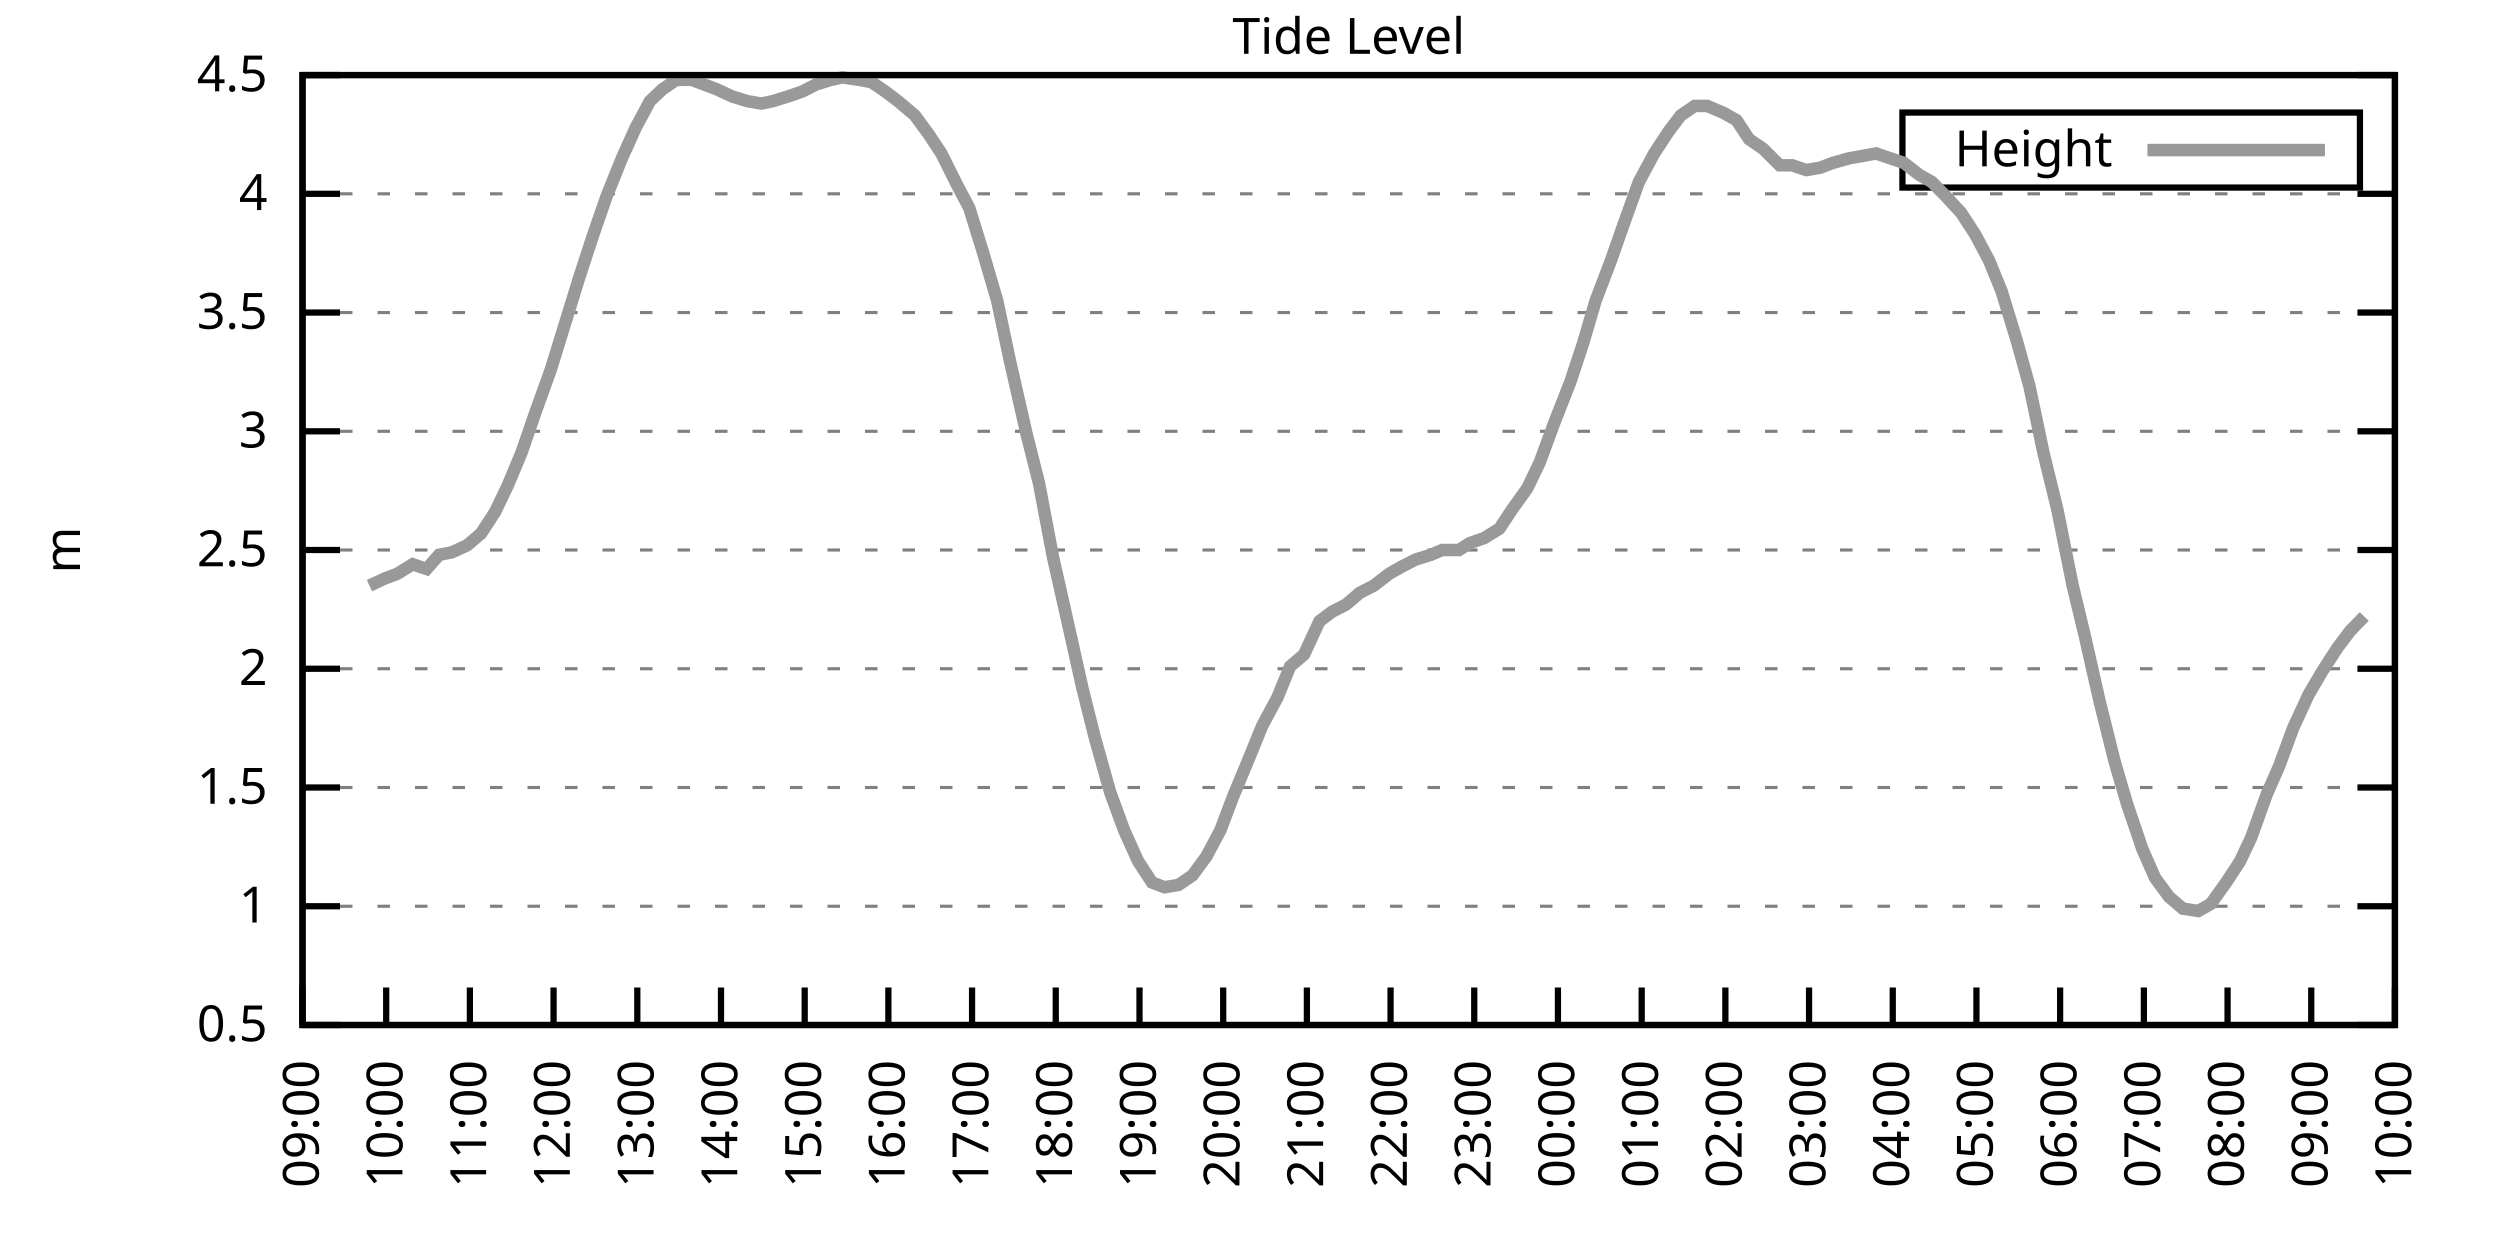
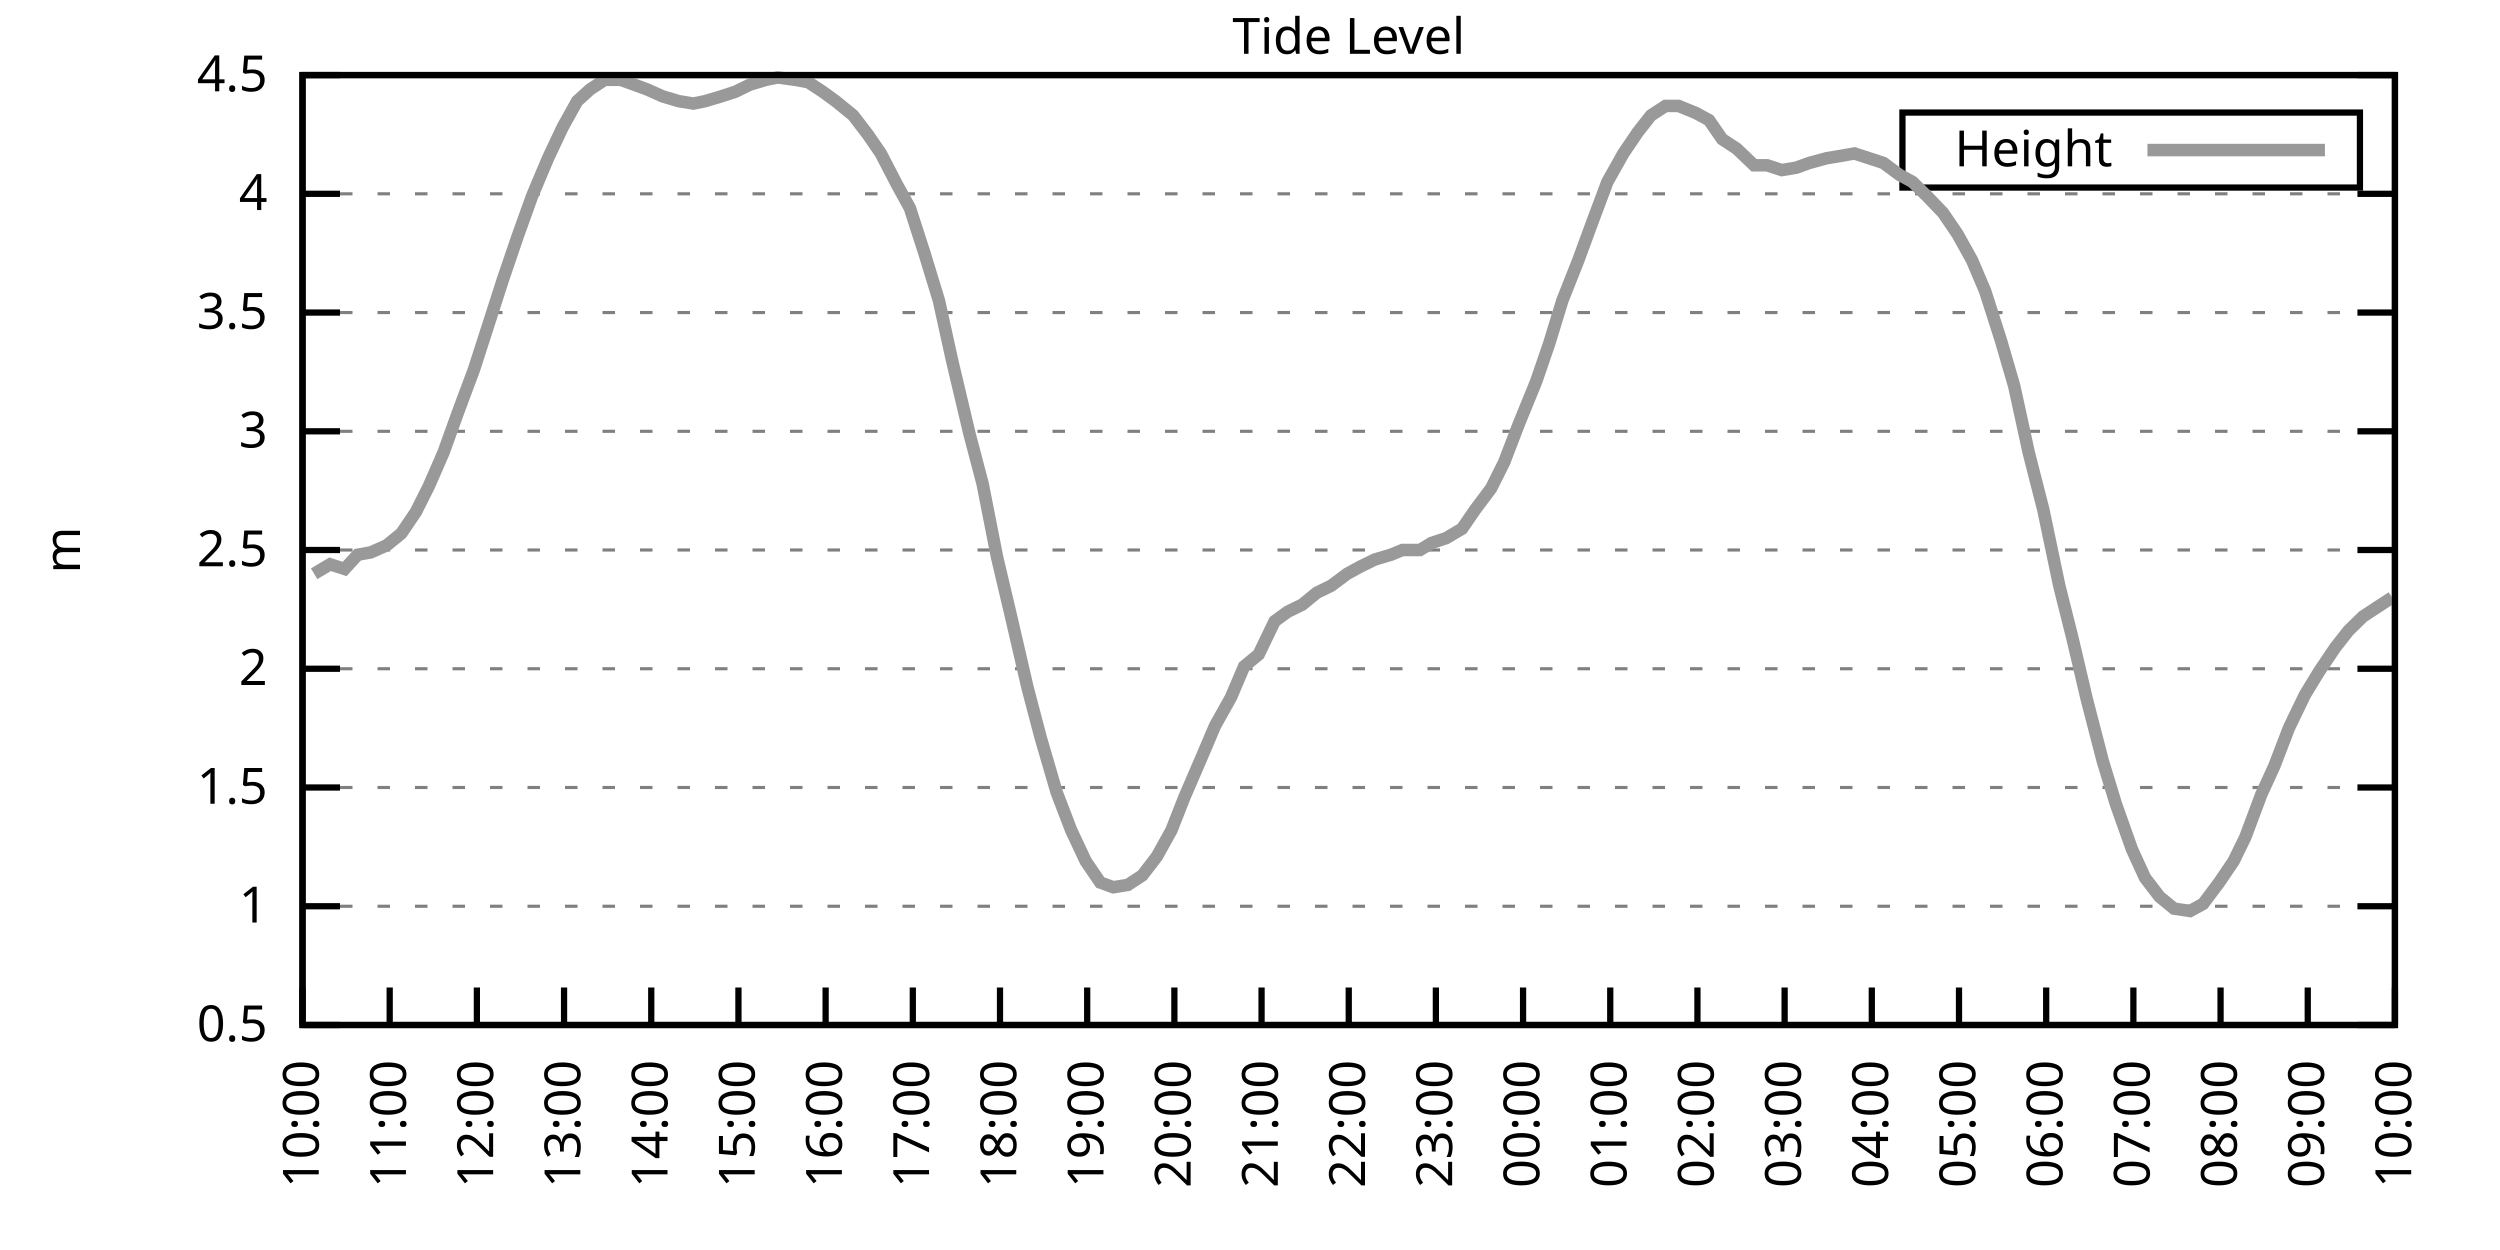
<svg xmlns="http://www.w3.org/2000/svg" xmlns:xlink="http://www.w3.org/1999/xlink" width="400" height="200" viewBox="0 0 400 200">
  <g id="gnuplot_canvas">
    <rect x="0" y="0" width="400" height="200" fill="none" />
    <defs>
      <circle id="gpDot" r="0.5" stroke-width="0.5" stroke="currentColor" />
      <path id="gpPt0" stroke-width="0.333" stroke="currentColor" d="M-1,0 h2 M0,-1 v2" />
      <path id="gpPt1" stroke-width="0.333" stroke="currentColor" d="M-1,-1 L1,1 M1,-1 L-1,1" />
      <path id="gpPt2" stroke-width="0.333" stroke="currentColor" d="M-1,0 L1,0 M0,-1 L0,1 M-1,-1 L1,1 M-1,1 L1,-1" />
      <rect id="gpPt3" stroke-width="0.333" stroke="currentColor" x="-1" y="-1" width="2" height="2" />
      <rect id="gpPt4" stroke-width="0.333" stroke="currentColor" fill="currentColor" x="-1" y="-1" width="2" height="2" />
      <circle id="gpPt5" stroke-width="0.333" stroke="currentColor" cx="0" cy="0" r="1" />
      <use xlink:href="#gpPt5" id="gpPt6" fill="currentColor" stroke="none" />
      <path id="gpPt7" stroke-width="0.333" stroke="currentColor" d="M0,-1.33 L-1.33,0.67 L1.33,0.67 z" />
      <use xlink:href="#gpPt7" id="gpPt8" fill="currentColor" stroke="none" />
      <use xlink:href="#gpPt7" id="gpPt9" stroke="currentColor" transform="rotate(180)" />
      <use xlink:href="#gpPt9" id="gpPt10" fill="currentColor" stroke="none" />
      <use xlink:href="#gpPt3" id="gpPt11" stroke="currentColor" transform="rotate(45)" />
      <use xlink:href="#gpPt11" id="gpPt12" fill="currentColor" stroke="none" />
      <path id="gpPt13" stroke-width="0.333" stroke="currentColor" d="M0,1.330 L1.265,0.411 L0.782,-1.067 L-0.782,-1.076 L-1.265,0.411 z" />
      <use xlink:href="#gpPt13" id="gpPt14" fill="currentColor" stroke="none" />
      <filter id="textbox" filterUnits="objectBoundingBox" x="0" y="0" height="1" width="1">
        <feFlood flood-color="white" flood-opacity="1" result="bgnd" />
        <feComposite in="SourceGraphic" in2="bgnd" operator="atop" />
      </filter>
      <filter id="greybox" filterUnits="objectBoundingBox" x="0" y="0" height="1" width="1">
        <feFlood flood-color="lightgrey" flood-opacity="1" result="grey" />
        <feComposite in="SourceGraphic" in2="grey" operator="atop" />
      </filter>
    </defs>
    <g fill="none" color="white" stroke="currentColor" stroke-width="1.00" stroke-linecap="butt" stroke-linejoin="miter">
</g>
    <g fill="none" color="black" stroke="currentColor" stroke-width="1.00" stroke-linecap="butt" stroke-linejoin="miter">
      <g stroke="none" shape-rendering="crispEdges">
        <polygon fill="rgb(255, 255, 255)" points="48.40,164.00 383.18,164.00 383.18,12.02 48.40,12.02 " />
      </g>
    </g>
    <g fill="none" color="black" stroke="currentColor" stroke-width="1.00" stroke-linecap="butt" stroke-linejoin="miter">
</g>
    <g fill="none" color="black" stroke="black" stroke-width="0.50" stroke-linecap="butt" stroke-linejoin="miter">
</g>
    <g fill="none" color="gray" stroke="currentColor" stroke-width="0.50" stroke-linecap="butt" stroke-linejoin="miter">
      <path stroke="gray" stroke-dasharray="2,4" class="gridline" d="M48.40,164.00 L383.19,164.00  " />
    </g>
    <g fill="none" color="gray" stroke="gray" stroke-width="1.00" stroke-linecap="butt" stroke-linejoin="miter">
</g>
    <g fill="none" color="black" stroke="currentColor" stroke-width="1.00" stroke-linecap="butt" stroke-linejoin="miter">
      <path stroke="black" d="M48.40,164.00 L54.40,164.00 M383.19,164.00 L377.19,164.00  " />
      <g transform="translate(42.80,166.60)" stroke="none" fill="black" font-family="Sans" font-size="8.00" text-anchor="end">
        <text>
          <tspan font-family="Sans"> 0.5</tspan>
        </text>
      </g>
    </g>
    <g fill="none" color="black" stroke="currentColor" stroke-width="1.00" stroke-linecap="butt" stroke-linejoin="miter">
</g>
    <g fill="none" color="black" stroke="black" stroke-width="0.50" stroke-linecap="butt" stroke-linejoin="miter">
</g>
    <g fill="none" color="gray" stroke="currentColor" stroke-width="0.50" stroke-linecap="butt" stroke-linejoin="miter">
      <path stroke="gray" stroke-dasharray="2,4" class="gridline" d="M48.40,145.00 L383.19,145.00  " />
    </g>
    <g fill="none" color="gray" stroke="gray" stroke-width="1.00" stroke-linecap="butt" stroke-linejoin="miter">
</g>
    <g fill="none" color="black" stroke="currentColor" stroke-width="1.00" stroke-linecap="butt" stroke-linejoin="miter">
      <path stroke="black" d="M48.40,145.00 L54.40,145.00 M383.19,145.00 L377.19,145.00  " />
      <g transform="translate(42.80,147.60)" stroke="none" fill="black" font-family="Sans" font-size="8.00" text-anchor="end">
        <text>
          <tspan font-family="Sans"> 1</tspan>
        </text>
      </g>
    </g>
    <g fill="none" color="black" stroke="currentColor" stroke-width="1.00" stroke-linecap="butt" stroke-linejoin="miter">
</g>
    <g fill="none" color="black" stroke="black" stroke-width="0.50" stroke-linecap="butt" stroke-linejoin="miter">
</g>
    <g fill="none" color="gray" stroke="currentColor" stroke-width="0.50" stroke-linecap="butt" stroke-linejoin="miter">
      <path stroke="gray" stroke-dasharray="2,4" class="gridline" d="M48.40,126.00 L383.19,126.00  " />
    </g>
    <g fill="none" color="gray" stroke="gray" stroke-width="1.00" stroke-linecap="butt" stroke-linejoin="miter">
</g>
    <g fill="none" color="black" stroke="currentColor" stroke-width="1.00" stroke-linecap="butt" stroke-linejoin="miter">
      <path stroke="black" d="M48.40,126.00 L54.40,126.00 M383.19,126.00 L377.19,126.00  " />
      <g transform="translate(42.80,128.60)" stroke="none" fill="black" font-family="Sans" font-size="8.00" text-anchor="end">
        <text>
          <tspan font-family="Sans"> 1.5</tspan>
        </text>
      </g>
    </g>
    <g fill="none" color="black" stroke="currentColor" stroke-width="1.00" stroke-linecap="butt" stroke-linejoin="miter">
</g>
    <g fill="none" color="black" stroke="black" stroke-width="0.50" stroke-linecap="butt" stroke-linejoin="miter">
</g>
    <g fill="none" color="gray" stroke="currentColor" stroke-width="0.50" stroke-linecap="butt" stroke-linejoin="miter">
      <path stroke="gray" stroke-dasharray="2,4" class="gridline" d="M48.40,107.00 L383.19,107.00  " />
    </g>
    <g fill="none" color="gray" stroke="gray" stroke-width="1.00" stroke-linecap="butt" stroke-linejoin="miter">
</g>
    <g fill="none" color="black" stroke="currentColor" stroke-width="1.00" stroke-linecap="butt" stroke-linejoin="miter">
      <path stroke="black" d="M48.40,107.00 L54.40,107.00 M383.19,107.00 L377.19,107.00  " />
      <g transform="translate(42.80,109.60)" stroke="none" fill="black" font-family="Sans" font-size="8.00" text-anchor="end">
        <text>
          <tspan font-family="Sans"> 2</tspan>
        </text>
      </g>
    </g>
    <g fill="none" color="black" stroke="currentColor" stroke-width="1.00" stroke-linecap="butt" stroke-linejoin="miter">
</g>
    <g fill="none" color="black" stroke="black" stroke-width="0.50" stroke-linecap="butt" stroke-linejoin="miter">
</g>
    <g fill="none" color="gray" stroke="currentColor" stroke-width="0.50" stroke-linecap="butt" stroke-linejoin="miter">
      <path stroke="gray" stroke-dasharray="2,4" class="gridline" d="M48.40,88.00 L383.19,88.00  " />
    </g>
    <g fill="none" color="gray" stroke="gray" stroke-width="1.00" stroke-linecap="butt" stroke-linejoin="miter">
</g>
    <g fill="none" color="black" stroke="currentColor" stroke-width="1.00" stroke-linecap="butt" stroke-linejoin="miter">
      <path stroke="black" d="M48.40,88.00 L54.40,88.00 M383.19,88.00 L377.19,88.00  " />
      <g transform="translate(42.80,90.60)" stroke="none" fill="black" font-family="Sans" font-size="8.00" text-anchor="end">
        <text>
          <tspan font-family="Sans"> 2.5</tspan>
        </text>
      </g>
    </g>
    <g fill="none" color="black" stroke="currentColor" stroke-width="1.00" stroke-linecap="butt" stroke-linejoin="miter">
</g>
    <g fill="none" color="black" stroke="black" stroke-width="0.50" stroke-linecap="butt" stroke-linejoin="miter">
</g>
    <g fill="none" color="gray" stroke="currentColor" stroke-width="0.50" stroke-linecap="butt" stroke-linejoin="miter">
      <path stroke="gray" stroke-dasharray="2,4" class="gridline" d="M48.40,69.01 L383.19,69.01  " />
    </g>
    <g fill="none" color="gray" stroke="gray" stroke-width="1.00" stroke-linecap="butt" stroke-linejoin="miter">
</g>
    <g fill="none" color="black" stroke="currentColor" stroke-width="1.00" stroke-linecap="butt" stroke-linejoin="miter">
      <path stroke="black" d="M48.40,69.01 L54.40,69.01 M383.19,69.01 L377.19,69.01  " />
      <g transform="translate(42.80,71.61)" stroke="none" fill="black" font-family="Sans" font-size="8.00" text-anchor="end">
        <text>
          <tspan font-family="Sans"> 3</tspan>
        </text>
      </g>
    </g>
    <g fill="none" color="black" stroke="currentColor" stroke-width="1.00" stroke-linecap="butt" stroke-linejoin="miter">
</g>
    <g fill="none" color="black" stroke="black" stroke-width="0.50" stroke-linecap="butt" stroke-linejoin="miter">
</g>
    <g fill="none" color="gray" stroke="currentColor" stroke-width="0.50" stroke-linecap="butt" stroke-linejoin="miter">
      <path stroke="gray" stroke-dasharray="2,4" class="gridline" d="M48.40,50.01 L383.19,50.01  " />
    </g>
    <g fill="none" color="gray" stroke="gray" stroke-width="1.00" stroke-linecap="butt" stroke-linejoin="miter">
</g>
    <g fill="none" color="black" stroke="currentColor" stroke-width="1.00" stroke-linecap="butt" stroke-linejoin="miter">
      <path stroke="black" d="M48.40,50.01 L54.40,50.01 M383.19,50.01 L377.19,50.01  " />
      <g transform="translate(42.80,52.61)" stroke="none" fill="black" font-family="Sans" font-size="8.00" text-anchor="end">
        <text>
          <tspan font-family="Sans"> 3.5</tspan>
        </text>
      </g>
    </g>
    <g fill="none" color="black" stroke="currentColor" stroke-width="1.00" stroke-linecap="butt" stroke-linejoin="miter">
</g>
    <g fill="none" color="black" stroke="black" stroke-width="0.50" stroke-linecap="butt" stroke-linejoin="miter">
</g>
    <g fill="none" color="gray" stroke="currentColor" stroke-width="0.50" stroke-linecap="butt" stroke-linejoin="miter">
      <path stroke="gray" stroke-dasharray="2,4" class="gridline" d="M48.40,31.01 L383.19,31.01  " />
    </g>
    <g fill="none" color="gray" stroke="gray" stroke-width="1.00" stroke-linecap="butt" stroke-linejoin="miter">
</g>
    <g fill="none" color="black" stroke="currentColor" stroke-width="1.00" stroke-linecap="butt" stroke-linejoin="miter">
      <path stroke="black" d="M48.40,31.01 L54.40,31.01 M383.19,31.01 L377.19,31.01  " />
      <g transform="translate(42.80,33.61)" stroke="none" fill="black" font-family="Sans" font-size="8.00" text-anchor="end">
        <text>
          <tspan font-family="Sans"> 4</tspan>
        </text>
      </g>
    </g>
    <g fill="none" color="black" stroke="currentColor" stroke-width="1.00" stroke-linecap="butt" stroke-linejoin="miter">
</g>
    <g fill="none" color="black" stroke="black" stroke-width="0.50" stroke-linecap="butt" stroke-linejoin="miter">
</g>
    <g fill="none" color="gray" stroke="currentColor" stroke-width="0.50" stroke-linecap="butt" stroke-linejoin="miter">
      <path stroke="gray" stroke-dasharray="2,4" class="gridline" d="M48.40,12.01 L383.19,12.01  " />
    </g>
    <g fill="none" color="gray" stroke="gray" stroke-width="1.00" stroke-linecap="butt" stroke-linejoin="miter">
</g>
    <g fill="none" color="black" stroke="currentColor" stroke-width="1.00" stroke-linecap="butt" stroke-linejoin="miter">
      <path stroke="black" d="M48.40,12.01 L54.40,12.01 M383.19,12.01 L377.19,12.01  " />
      <g transform="translate(42.80,14.61)" stroke="none" fill="black" font-family="Sans" font-size="8.00" text-anchor="end">
        <text>
          <tspan font-family="Sans"> 4.5</tspan>
        </text>
      </g>
    </g>
    <g fill="none" color="black" stroke="currentColor" stroke-width="1.00" stroke-linecap="butt" stroke-linejoin="miter">
      <path stroke="black" d="M48.40,164.00 L48.40,158.00  " />
      <g transform="translate(51.00,169.60) rotate(270.00)" stroke="none" fill="black" font-family="Sans" font-size="8.00" text-anchor="end">
        <text>
-           <tspan font-family="Sans">09:00</tspan>
-         </text>
-       </g>
-     </g>
-     <g fill="none" color="black" stroke="currentColor" stroke-width="1.00" stroke-linecap="butt" stroke-linejoin="miter">
-       <path stroke="black" d="M61.79,164.00 L61.79,158.00  " />
-       <g transform="translate(64.39,169.60) rotate(270.00)" stroke="none" fill="black" font-family="Sans" font-size="8.00" text-anchor="end">
-         <text>
          <tspan font-family="Sans">10:00</tspan>
        </text>
      </g>
    </g>
    <g fill="none" color="black" stroke="currentColor" stroke-width="1.00" stroke-linecap="butt" stroke-linejoin="miter">
-       <path stroke="black" d="M75.18,164.00 L75.18,158.00  " />
-       <g transform="translate(77.78,169.60) rotate(270.00)" stroke="none" fill="black" font-family="Sans" font-size="8.00" text-anchor="end">
+       <path stroke="black" d="M62.35,164.00 L62.35,158.00  " />
+       <g transform="translate(64.95,169.60) rotate(270.00)" stroke="none" fill="black" font-family="Sans" font-size="8.00" text-anchor="end">
        <text>
          <tspan font-family="Sans">11:00</tspan>
        </text>
      </g>
    </g>
    <g fill="none" color="black" stroke="currentColor" stroke-width="1.00" stroke-linecap="butt" stroke-linejoin="miter">
-       <path stroke="black" d="M88.57,164.00 L88.57,158.00  " />
-       <g transform="translate(91.17,169.60) rotate(270.00)" stroke="none" fill="black" font-family="Sans" font-size="8.00" text-anchor="end">
+       <path stroke="black" d="M76.30,164.00 L76.30,158.00  " />
+       <g transform="translate(78.90,169.60) rotate(270.00)" stroke="none" fill="black" font-family="Sans" font-size="8.00" text-anchor="end">
        <text>
          <tspan font-family="Sans">12:00</tspan>
        </text>
      </g>
    </g>
    <g fill="none" color="black" stroke="currentColor" stroke-width="1.00" stroke-linecap="butt" stroke-linejoin="miter">
-       <path stroke="black" d="M101.97,164.00 L101.97,158.00  " />
-       <g transform="translate(104.57,169.60) rotate(270.00)" stroke="none" fill="black" font-family="Sans" font-size="8.00" text-anchor="end">
+       <path stroke="black" d="M90.25,164.00 L90.25,158.00  " />
+       <g transform="translate(92.85,169.60) rotate(270.00)" stroke="none" fill="black" font-family="Sans" font-size="8.00" text-anchor="end">
        <text>
          <tspan font-family="Sans">13:00</tspan>
        </text>
      </g>
    </g>
    <g fill="none" color="black" stroke="currentColor" stroke-width="1.00" stroke-linecap="butt" stroke-linejoin="miter">
-       <path stroke="black" d="M115.36,164.00 L115.36,158.00  " />
-       <g transform="translate(117.96,169.60) rotate(270.00)" stroke="none" fill="black" font-family="Sans" font-size="8.00" text-anchor="end">
+       <path stroke="black" d="M104.20,164.00 L104.20,158.00  " />
+       <g transform="translate(106.80,169.60) rotate(270.00)" stroke="none" fill="black" font-family="Sans" font-size="8.00" text-anchor="end">
        <text>
          <tspan font-family="Sans">14:00</tspan>
        </text>
      </g>
    </g>
    <g fill="none" color="black" stroke="currentColor" stroke-width="1.00" stroke-linecap="butt" stroke-linejoin="miter">
-       <path stroke="black" d="M128.75,164.00 L128.75,158.00  " />
-       <g transform="translate(131.35,169.60) rotate(270.00)" stroke="none" fill="black" font-family="Sans" font-size="8.00" text-anchor="end">
+       <path stroke="black" d="M118.15,164.00 L118.15,158.00  " />
+       <g transform="translate(120.75,169.60) rotate(270.00)" stroke="none" fill="black" font-family="Sans" font-size="8.00" text-anchor="end">
        <text>
          <tspan font-family="Sans">15:00</tspan>
        </text>
      </g>
    </g>
    <g fill="none" color="black" stroke="currentColor" stroke-width="1.00" stroke-linecap="butt" stroke-linejoin="miter">
-       <path stroke="black" d="M142.14,164.00 L142.14,158.00  " />
-       <g transform="translate(144.74,169.60) rotate(270.00)" stroke="none" fill="black" font-family="Sans" font-size="8.00" text-anchor="end">
+       <path stroke="black" d="M132.10,164.00 L132.10,158.00  " />
+       <g transform="translate(134.70,169.60) rotate(270.00)" stroke="none" fill="black" font-family="Sans" font-size="8.00" text-anchor="end">
        <text>
          <tspan font-family="Sans">16:00</tspan>
        </text>
      </g>
    </g>
    <g fill="none" color="black" stroke="currentColor" stroke-width="1.00" stroke-linecap="butt" stroke-linejoin="miter">
-       <path stroke="black" d="M155.53,164.00 L155.53,158.00  " />
-       <g transform="translate(158.13,169.60) rotate(270.00)" stroke="none" fill="black" font-family="Sans" font-size="8.00" text-anchor="end">
+       <path stroke="black" d="M146.05,164.00 L146.05,158.00  " />
+       <g transform="translate(148.65,169.60) rotate(270.00)" stroke="none" fill="black" font-family="Sans" font-size="8.00" text-anchor="end">
        <text>
          <tspan font-family="Sans">17:00</tspan>
        </text>
      </g>
    </g>
    <g fill="none" color="black" stroke="currentColor" stroke-width="1.00" stroke-linecap="butt" stroke-linejoin="miter">
-       <path stroke="black" d="M168.92,164.00 L168.92,158.00  " />
-       <g transform="translate(171.52,169.60) rotate(270.00)" stroke="none" fill="black" font-family="Sans" font-size="8.00" text-anchor="end">
+       <path stroke="black" d="M160.00,164.00 L160.00,158.00  " />
+       <g transform="translate(162.60,169.60) rotate(270.00)" stroke="none" fill="black" font-family="Sans" font-size="8.00" text-anchor="end">
        <text>
          <tspan font-family="Sans">18:00</tspan>
        </text>
      </g>
    </g>
    <g fill="none" color="black" stroke="currentColor" stroke-width="1.00" stroke-linecap="butt" stroke-linejoin="miter">
-       <path stroke="black" d="M182.32,164.00 L182.32,158.00  " />
-       <g transform="translate(184.92,169.60) rotate(270.00)" stroke="none" fill="black" font-family="Sans" font-size="8.00" text-anchor="end">
+       <path stroke="black" d="M173.95,164.00 L173.95,158.00  " />
+       <g transform="translate(176.55,169.60) rotate(270.00)" stroke="none" fill="black" font-family="Sans" font-size="8.00" text-anchor="end">
        <text>
          <tspan font-family="Sans">19:00</tspan>
        </text>
      </g>
    </g>
    <g fill="none" color="black" stroke="currentColor" stroke-width="1.00" stroke-linecap="butt" stroke-linejoin="miter">
-       <path stroke="black" d="M195.71,164.00 L195.71,158.00  " />
-       <g transform="translate(198.31,169.60) rotate(270.00)" stroke="none" fill="black" font-family="Sans" font-size="8.00" text-anchor="end">
+       <path stroke="black" d="M187.90,164.00 L187.90,158.00  " />
+       <g transform="translate(190.50,169.60) rotate(270.00)" stroke="none" fill="black" font-family="Sans" font-size="8.00" text-anchor="end">
        <text>
          <tspan font-family="Sans">20:00</tspan>
        </text>
      </g>
    </g>
    <g fill="none" color="black" stroke="currentColor" stroke-width="1.00" stroke-linecap="butt" stroke-linejoin="miter">
-       <path stroke="black" d="M209.10,164.00 L209.10,158.00  " />
-       <g transform="translate(211.70,169.60) rotate(270.00)" stroke="none" fill="black" font-family="Sans" font-size="8.00" text-anchor="end">
+       <path stroke="black" d="M201.85,164.00 L201.85,158.00  " />
+       <g transform="translate(204.45,169.60) rotate(270.00)" stroke="none" fill="black" font-family="Sans" font-size="8.00" text-anchor="end">
        <text>
          <tspan font-family="Sans">21:00</tspan>
        </text>
      </g>
    </g>
    <g fill="none" color="black" stroke="currentColor" stroke-width="1.00" stroke-linecap="butt" stroke-linejoin="miter">
-       <path stroke="black" d="M222.49,164.00 L222.49,158.00  " />
-       <g transform="translate(225.09,169.60) rotate(270.00)" stroke="none" fill="black" font-family="Sans" font-size="8.00" text-anchor="end">
+       <path stroke="black" d="M215.80,164.00 L215.80,158.00  " />
+       <g transform="translate(218.40,169.60) rotate(270.00)" stroke="none" fill="black" font-family="Sans" font-size="8.00" text-anchor="end">
        <text>
          <tspan font-family="Sans">22:00</tspan>
        </text>
      </g>
    </g>
    <g fill="none" color="black" stroke="currentColor" stroke-width="1.00" stroke-linecap="butt" stroke-linejoin="miter">
-       <path stroke="black" d="M235.88,164.00 L235.88,158.00  " />
-       <g transform="translate(238.48,169.60) rotate(270.00)" stroke="none" fill="black" font-family="Sans" font-size="8.00" text-anchor="end">
+       <path stroke="black" d="M229.74,164.00 L229.74,158.00  " />
+       <g transform="translate(232.34,169.60) rotate(270.00)" stroke="none" fill="black" font-family="Sans" font-size="8.00" text-anchor="end">
        <text>
          <tspan font-family="Sans">23:00</tspan>
        </text>
      </g>
    </g>
    <g fill="none" color="black" stroke="currentColor" stroke-width="1.00" stroke-linecap="butt" stroke-linejoin="miter">
-       <path stroke="black" d="M249.27,164.00 L249.27,158.00  " />
-       <g transform="translate(251.87,169.60) rotate(270.00)" stroke="none" fill="black" font-family="Sans" font-size="8.00" text-anchor="end">
+       <path stroke="black" d="M243.69,164.00 L243.69,158.00  " />
+       <g transform="translate(246.29,169.60) rotate(270.00)" stroke="none" fill="black" font-family="Sans" font-size="8.00" text-anchor="end">
        <text>
          <tspan font-family="Sans">00:00</tspan>
        </text>
      </g>
    </g>
    <g fill="none" color="black" stroke="currentColor" stroke-width="1.00" stroke-linecap="butt" stroke-linejoin="miter">
-       <path stroke="black" d="M262.67,164.00 L262.67,158.00  " />
-       <g transform="translate(265.27,169.60) rotate(270.00)" stroke="none" fill="black" font-family="Sans" font-size="8.00" text-anchor="end">
+       <path stroke="black" d="M257.64,164.00 L257.64,158.00  " />
+       <g transform="translate(260.24,169.60) rotate(270.00)" stroke="none" fill="black" font-family="Sans" font-size="8.00" text-anchor="end">
        <text>
          <tspan font-family="Sans">01:00</tspan>
        </text>
      </g>
    </g>
    <g fill="none" color="black" stroke="currentColor" stroke-width="1.00" stroke-linecap="butt" stroke-linejoin="miter">
-       <path stroke="black" d="M276.06,164.00 L276.06,158.00  " />
-       <g transform="translate(278.66,169.60) rotate(270.00)" stroke="none" fill="black" font-family="Sans" font-size="8.00" text-anchor="end">
+       <path stroke="black" d="M271.59,164.00 L271.59,158.00  " />
+       <g transform="translate(274.19,169.60) rotate(270.00)" stroke="none" fill="black" font-family="Sans" font-size="8.00" text-anchor="end">
        <text>
          <tspan font-family="Sans">02:00</tspan>
        </text>
      </g>
    </g>
    <g fill="none" color="black" stroke="currentColor" stroke-width="1.00" stroke-linecap="butt" stroke-linejoin="miter">
-       <path stroke="black" d="M289.45,164.00 L289.45,158.00  " />
-       <g transform="translate(292.05,169.60) rotate(270.00)" stroke="none" fill="black" font-family="Sans" font-size="8.00" text-anchor="end">
+       <path stroke="black" d="M285.54,164.00 L285.54,158.00  " />
+       <g transform="translate(288.14,169.60) rotate(270.00)" stroke="none" fill="black" font-family="Sans" font-size="8.00" text-anchor="end">
        <text>
          <tspan font-family="Sans">03:00</tspan>
        </text>
      </g>
    </g>
    <g fill="none" color="black" stroke="currentColor" stroke-width="1.00" stroke-linecap="butt" stroke-linejoin="miter">
-       <path stroke="black" d="M302.84,164.00 L302.84,158.00  " />
-       <g transform="translate(305.44,169.60) rotate(270.00)" stroke="none" fill="black" font-family="Sans" font-size="8.00" text-anchor="end">
+       <path stroke="black" d="M299.49,164.00 L299.49,158.00  " />
+       <g transform="translate(302.09,169.60) rotate(270.00)" stroke="none" fill="black" font-family="Sans" font-size="8.00" text-anchor="end">
        <text>
          <tspan font-family="Sans">04:00</tspan>
        </text>
      </g>
    </g>
    <g fill="none" color="black" stroke="currentColor" stroke-width="1.00" stroke-linecap="butt" stroke-linejoin="miter">
-       <path stroke="black" d="M316.23,164.00 L316.23,158.00  " />
-       <g transform="translate(318.83,169.60) rotate(270.00)" stroke="none" fill="black" font-family="Sans" font-size="8.00" text-anchor="end">
+       <path stroke="black" d="M313.44,164.00 L313.44,158.00  " />
+       <g transform="translate(316.04,169.60) rotate(270.00)" stroke="none" fill="black" font-family="Sans" font-size="8.00" text-anchor="end">
        <text>
          <tspan font-family="Sans">05:00</tspan>
        </text>
      </g>
    </g>
    <g fill="none" color="black" stroke="currentColor" stroke-width="1.00" stroke-linecap="butt" stroke-linejoin="miter">
-       <path stroke="black" d="M329.62,164.00 L329.62,158.00  " />
-       <g transform="translate(332.22,169.60) rotate(270.00)" stroke="none" fill="black" font-family="Sans" font-size="8.00" text-anchor="end">
+       <path stroke="black" d="M327.39,164.00 L327.39,158.00  " />
+       <g transform="translate(329.99,169.60) rotate(270.00)" stroke="none" fill="black" font-family="Sans" font-size="8.00" text-anchor="end">
        <text>
          <tspan font-family="Sans">06:00</tspan>
        </text>
      </g>
    </g>
    <g fill="none" color="black" stroke="currentColor" stroke-width="1.00" stroke-linecap="butt" stroke-linejoin="miter">
-       <path stroke="black" d="M343.02,164.00 L343.02,158.00  " />
-       <g transform="translate(345.62,169.60) rotate(270.00)" stroke="none" fill="black" font-family="Sans" font-size="8.00" text-anchor="end">
+       <path stroke="black" d="M341.34,164.00 L341.34,158.00  " />
+       <g transform="translate(343.94,169.60) rotate(270.00)" stroke="none" fill="black" font-family="Sans" font-size="8.00" text-anchor="end">
        <text>
          <tspan font-family="Sans">07:00</tspan>
        </text>
      </g>
    </g>
    <g fill="none" color="black" stroke="currentColor" stroke-width="1.00" stroke-linecap="butt" stroke-linejoin="miter">
-       <path stroke="black" d="M356.41,164.00 L356.41,158.00  " />
-       <g transform="translate(359.01,169.60) rotate(270.00)" stroke="none" fill="black" font-family="Sans" font-size="8.00" text-anchor="end">
+       <path stroke="black" d="M355.29,164.00 L355.29,158.00  " />
+       <g transform="translate(357.89,169.60) rotate(270.00)" stroke="none" fill="black" font-family="Sans" font-size="8.00" text-anchor="end">
        <text>
          <tspan font-family="Sans">08:00</tspan>
        </text>
      </g>
    </g>
    <g fill="none" color="black" stroke="currentColor" stroke-width="1.00" stroke-linecap="butt" stroke-linejoin="miter">
-       <path stroke="black" d="M369.80,164.00 L369.80,158.00  " />
-       <g transform="translate(372.40,169.60) rotate(270.00)" stroke="none" fill="black" font-family="Sans" font-size="8.00" text-anchor="end">
+       <path stroke="black" d="M369.24,164.00 L369.24,158.00  " />
+       <g transform="translate(371.84,169.60) rotate(270.00)" stroke="none" fill="black" font-family="Sans" font-size="8.00" text-anchor="end">
        <text>
          <tspan font-family="Sans">09:00</tspan>
        </text>
      </g>
    </g>
    <g fill="none" color="black" stroke="currentColor" stroke-width="1.00" stroke-linecap="butt" stroke-linejoin="miter">
      <path stroke="black" d="M383.19,164.00 L383.19,158.00  " />
      <g transform="translate(385.79,169.60) rotate(270.00)" stroke="none" fill="black" font-family="Sans" font-size="8.00" text-anchor="end">
        <text>
          <tspan font-family="Sans">10:00</tspan>
        </text>
      </g>
    </g>
    <g fill="none" color="black" stroke="currentColor" stroke-width="1.00" stroke-linecap="butt" stroke-linejoin="miter">
</g>
    <g fill="none" color="black" stroke="currentColor" stroke-width="1.00" stroke-linecap="butt" stroke-linejoin="miter">
      <path stroke="black" d="M48.40,12.01 L48.40,164.00 L383.19,164.00 L383.19,12.01 L48.40,12.01 Z  " />
    </g>
    <g fill="none" color="black" stroke="currentColor" stroke-width="1.00" stroke-linecap="butt" stroke-linejoin="miter">
</g>
    <g fill="none" color="black" stroke="currentColor" stroke-width="1.00" stroke-linecap="butt" stroke-linejoin="miter">
      <path stroke="black" d="M304.39,30.01 L304.39,18.01 L377.59,18.01 L377.59,30.01 L304.39,30.01 Z  " />
    </g>
    <g id="Tide_level_plot_1">
      <g fill="none" color="white" stroke="black" stroke-width="2.00" stroke-linecap="butt" stroke-linejoin="miter">
</g>
      <g fill="none" color="black" stroke="currentColor" stroke-width="2.00" stroke-linecap="butt" stroke-linejoin="miter">
        <g transform="translate(337.99,26.61)" stroke="none" fill="black" font-family="Sans" font-size="8.00" text-anchor="end">
          <text>
            <tspan font-family="Sans">Height</tspan>
          </text>
        </g>
      </g>
      <g fill="none" color="black" stroke="currentColor" stroke-width="2.00" stroke-linecap="butt" stroke-linejoin="miter">
-         <path stroke="rgb(153, 153, 153)" d="M343.59,24.01 L371.99,24.01 M59.11,93.70 L61.57,92.56 L63.58,91.80 L66.03,90.28 L68.26,91.04 L70.27,88.76   L72.28,88.38 L74.74,87.25 L76.97,85.35 L79.20,81.93 L81.21,77.75 L83.44,72.43 L85.67,65.97 L88.13,59.13   L90.36,51.91 L92.59,44.69 L94.82,37.85 L97.06,31.39 L99.51,25.31 L101.74,20.37 L103.98,16.19 L105.98,14.29   L108.22,12.77 L110.67,12.77 L112.68,13.53 L114.69,14.29 L117.14,15.43 L119.60,16.19 L121.83,16.57 L123.62,16.19   L126.07,15.43 L128.30,14.67 L130.54,13.53 L132.99,12.77 L134.78,12.39 L137.45,12.77 L139.46,13.15 L141.69,14.67   L143.70,16.19 L146.38,18.47 L148.61,21.51 L150.62,24.55 L153.08,29.49 L155.09,33.29 L157.32,40.51 L159.55,48.11   L161.56,57.61 L164.24,69.39 L166.25,77.37 L168.48,89.14 L170.71,99.02 L173.17,110.04 L175.17,118.02 L177.63,126.76   L179.86,132.84 L182.09,137.78 L184.32,141.20 L186.33,141.96 L188.57,141.58 L190.80,140.06 L193.03,137.02 L195.26,132.84   L197.27,127.52 L199.95,121.06 L201.96,116.12 L204.41,111.56 L206.42,106.62 L208.65,104.72 L211.11,99.40 L213.12,97.88   L215.35,96.74 L217.58,94.84 L219.81,93.70 L222.27,91.80 L224.28,90.66 L226.51,89.52 L228.96,88.76 L230.75,88.00   L233.43,88.00 L235.21,86.87 L237.44,86.11 L239.90,84.59 L241.91,81.55 L244.36,78.13 L246.37,73.95 L248.60,67.87   L251.28,61.03 L253.29,54.95 L255.30,48.11 L257.76,41.65 L259.76,35.95 L262.22,29.11 L264.67,24.55 L266.91,21.13   L268.92,18.47 L271.15,16.95 L273.16,16.95 L275.83,18.09 L277.84,19.23 L279.85,22.27 L282.08,23.79 L284.76,26.45   L286.77,26.45 L289.00,27.21 L291.23,26.83 L293.24,26.07 L295.92,25.31 L298.15,24.93 L300.16,24.55 L302.39,25.31   L304.63,26.07 L307.08,27.97 L309.09,29.11 L311.32,31.39 L313.78,34.05 L316.01,37.47 L318.24,41.65 L320.25,46.59   L322.70,54.57 L324.71,61.79 L326.95,72.43 L329.18,81.55 L331.63,93.70 L333.64,102.06 L335.87,111.94 L338.33,121.82   L340.34,128.66 L342.79,135.88 L344.80,140.44 L347.03,143.48 L349.26,145.38 L351.72,145.76 L353.73,144.62 L356.18,141.20   L358.42,137.78 L360.20,133.98 L362.66,127.14 L364.66,122.58 L366.90,116.50 L369.35,111.18 L371.58,107.38 L374.04,103.58   L376.05,100.92 L378.28,98.64  " />
+         <path stroke="rgb(153, 153, 153)" d="M343.59,24.01 L371.99,24.01 M50.26,91.80 L52.82,90.28 L55.14,91.04 L57.23,88.76 L59.33,88.38 L61.88,87.25   L64.21,85.35 L66.53,81.93 L68.63,77.75 L70.95,72.43 L73.28,65.97 L75.83,59.13 L78.16,51.91 L80.48,44.69   L82.81,37.85 L85.13,31.39 L87.69,25.31 L90.02,20.37 L92.34,16.19 L94.43,14.29 L96.76,12.77 L99.32,12.77   L101.41,13.53 L103.50,14.29 L106.06,15.43 L108.62,16.19 L110.94,16.57 L112.80,16.19 L115.36,15.43 L117.68,14.67   L120.01,13.53 L122.57,12.77 L124.43,12.39 L127.22,12.77 L129.31,13.15 L131.63,14.67 L133.72,16.19 L136.51,18.47   L138.84,21.51 L140.93,24.55 L143.49,29.49 L145.58,33.29 L147.91,40.51 L150.23,48.11 L152.32,57.61 L155.11,69.39   L157.21,77.37 L159.53,89.14 L161.86,99.02 L164.41,110.04 L166.51,118.02 L169.06,126.76 L171.39,132.84 L173.71,137.78   L176.04,141.20 L178.13,141.96 L180.46,141.58 L182.78,140.06 L185.11,137.02 L187.43,132.84 L189.52,127.52 L192.31,121.06   L194.41,116.12 L196.96,111.56 L199.06,106.62 L201.38,104.72 L203.94,99.40 L206.03,97.88 L208.36,96.74 L210.68,94.84   L213.01,93.70 L215.56,91.80 L217.65,90.66 L219.98,89.52 L222.54,88.76 L224.40,88.00 L227.19,88.00 L229.05,86.87   L231.37,86.11 L233.93,84.59 L236.02,81.55 L238.58,78.13 L240.67,73.95 L243.00,67.87 L245.79,61.03 L247.88,54.95   L249.97,48.11 L252.53,41.65 L254.62,35.95 L257.18,29.11 L259.74,24.55 L262.06,21.13 L264.15,18.47 L266.48,16.95   L268.57,16.95 L271.36,18.09 L273.45,19.23 L275.55,22.27 L277.87,23.79 L280.66,26.45 L282.75,26.45 L285.08,27.21   L287.40,26.83 L289.50,26.07 L292.29,25.31 L294.61,24.93 L296.70,24.55 L299.03,25.31 L301.35,26.07 L303.91,27.97   L306.00,29.11 L308.33,31.39 L310.88,34.05 L313.21,37.47 L315.53,41.65 L317.63,46.59 L320.18,54.57 L322.28,61.79   L324.60,72.43 L326.93,81.55 L329.48,93.70 L331.58,102.06 L333.90,111.94 L336.46,121.82 L338.55,128.66 L341.11,135.88   L343.20,140.44 L345.53,143.48 L347.85,145.38 L350.41,145.76 L352.50,144.62 L355.06,141.20 L357.38,137.78 L359.24,133.98   L361.80,127.14 L363.89,122.58 L366.22,116.50 L368.78,111.18 L371.10,107.38 L373.66,103.58 L375.75,100.92 L378.08,98.64   L380.40,97.12 L382.73,95.60  " />
      </g>
    </g>
    <g fill="none" color="black" stroke="currentColor" stroke-width="2.00" stroke-linecap="butt" stroke-linejoin="miter">
</g>
    <g fill="none" color="black" stroke="black" stroke-width="1.00" stroke-linecap="butt" stroke-linejoin="miter">
</g>
    <g fill="none" color="black" stroke="currentColor" stroke-width="1.00" stroke-linecap="butt" stroke-linejoin="miter">
      <path stroke="black" d="M48.40,12.01 L48.40,164.00 L383.19,164.00 L383.19,12.01 L48.40,12.01 Z  " />
      <g transform="translate(12.80,88.01) rotate(270.00)" stroke="none" fill="black" font-family="Sans" font-size="8.00" text-anchor="middle">
        <text>
          <tspan font-family="Sans">m</tspan>
        </text>
      </g>
    </g>
    <g fill="none" color="black" stroke="currentColor" stroke-width="1.00" stroke-linecap="butt" stroke-linejoin="miter">
</g>
    <g fill="none" color="black" stroke="currentColor" stroke-width="1.00" stroke-linecap="butt" stroke-linejoin="miter">
      <g transform="translate(215.79,8.61)" stroke="none" fill="black" font-family="Sans" font-size="8.00" text-anchor="middle">
        <text>
          <tspan font-family="Sans">Tide Level</tspan>
        </text>
      </g>
    </g>
    <g fill="none" color="black" stroke="currentColor" stroke-width="1.00" stroke-linecap="butt" stroke-linejoin="miter">
</g>
  </g>
</svg>
